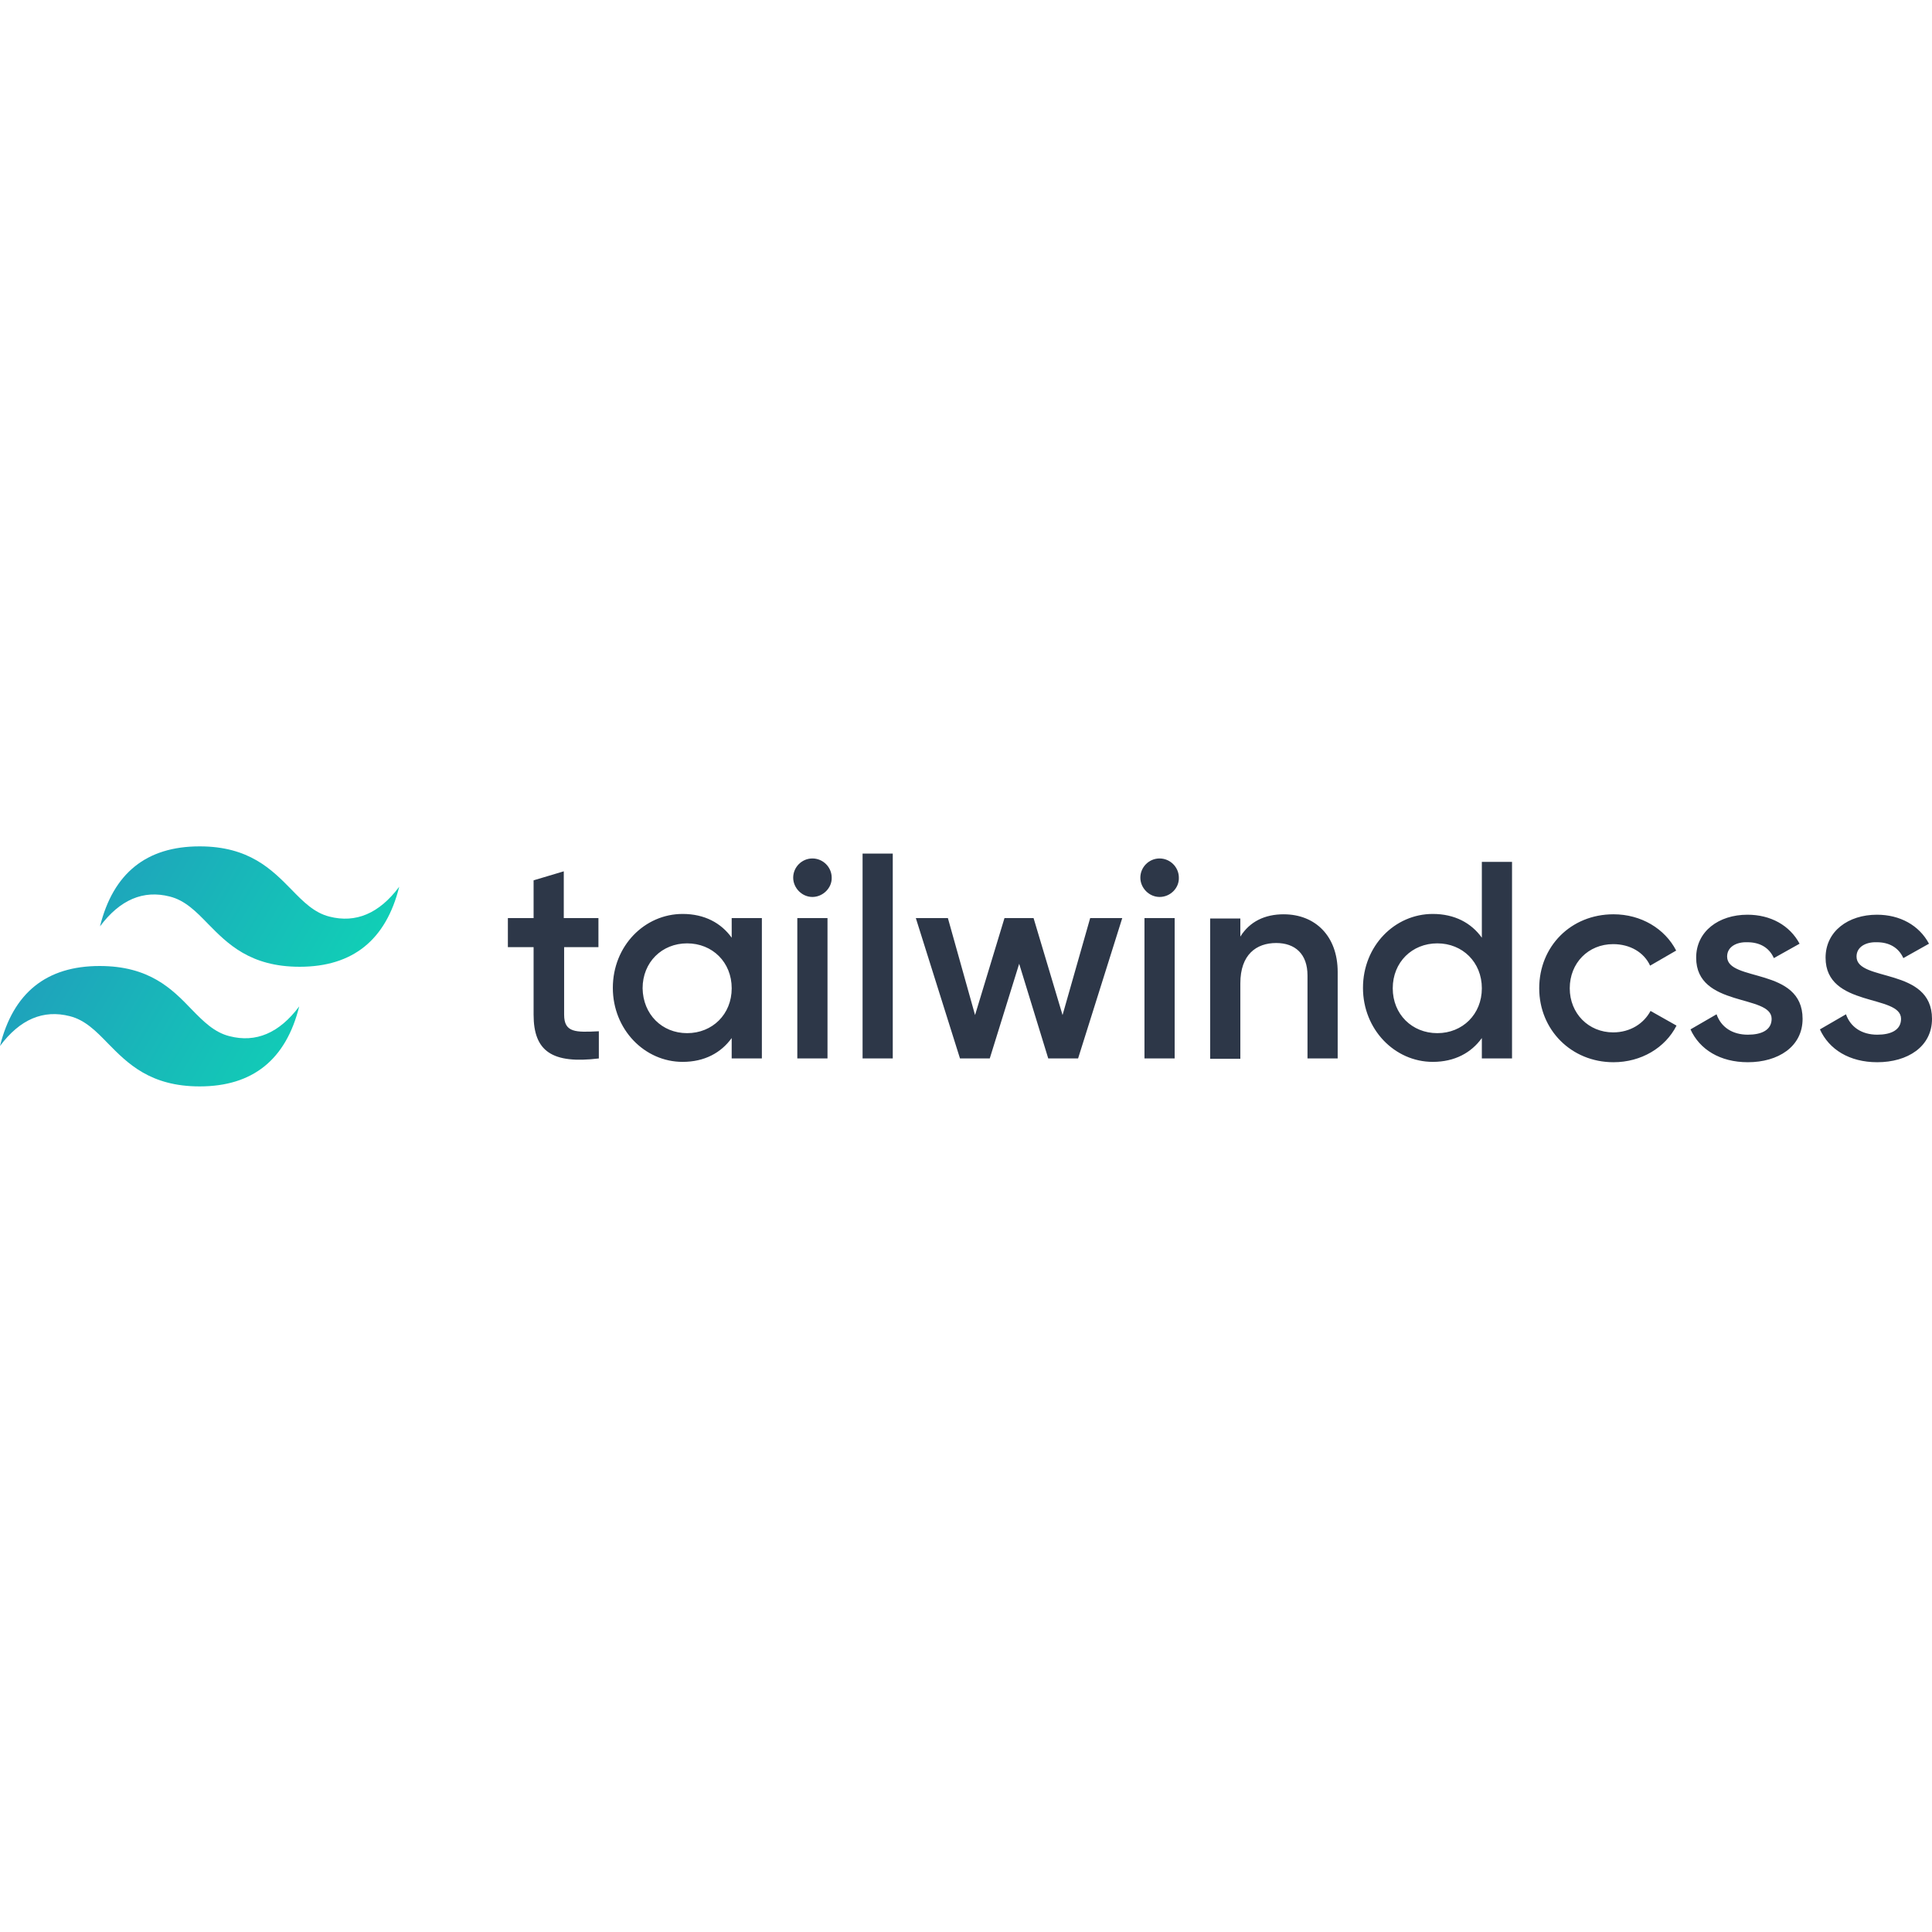
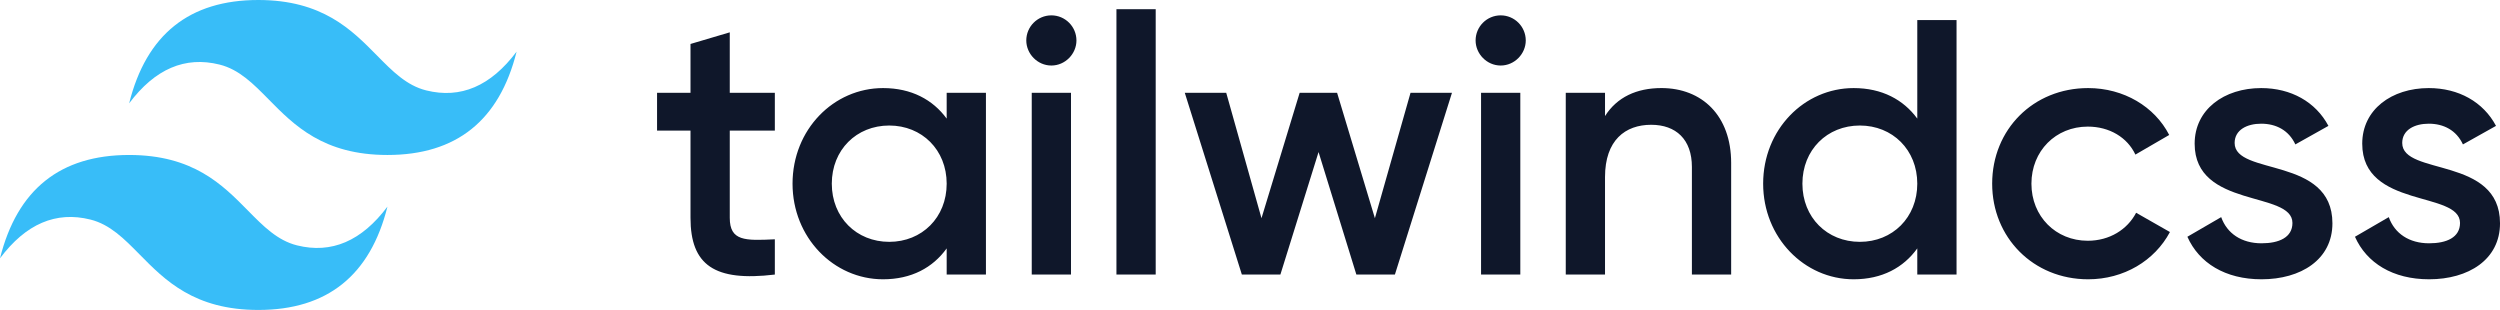
- <svg xmlns="http://www.w3.org/2000/svg" viewBox="0 0 128 128">
-   <defs>
-     <linearGradient id="tailwindcss-original-wordmark-a" gradientUnits="userSpaceOnUse" x1="2.21" y1="511.596" x2="3.211" y2="511.596" gradientTransform="matrix(27.16757 5.6391 -9.3985 16.30055 4747.487 -8290.643)">
-       <stop offset="0" stop-color="#2298bd" />
-       <stop offset="1" stop-color="#0ed7b5" />
-     </linearGradient>
-   </defs>
-   <path d="M13.227 56.074c-3.528 0-5.727 1.778-6.602 5.301 1.324-1.773 2.875-2.426 4.625-1.977 1 .25 1.727.977 2.523 1.801 1.301 1.324 2.801 2.852 6.079 2.852 3.523 0 5.722-1.778 6.597-5.301-1.324 1.773-2.875 2.426-4.625 1.977-1-.25-1.722-.977-2.523-1.801-1.301-1.324-2.801-2.852-6.074-2.852zM6.602 64C3.074 64 .875 65.773 0 69.3c1.324-1.777 2.875-2.425 4.625-1.976 1 .25 1.727.977 2.523 1.801 1.301 1.324 2.801 2.852 6.079 2.852 3.523 0 5.722-1.778 6.597-5.301-1.324 1.773-2.875 2.426-4.625 1.972-1-.25-1.722-.972-2.523-1.796C11.398 65.523 9.898 64 6.602 64zm0 0" fill="url(#tailwindcss-original-wordmark-a)" />
-   <path d="M39.676 62.75h-2.301v4.477c0 1.199.773 1.171 2.3 1.097v1.801c-3.1.375-4.323-.477-4.323-2.898V62.75h-1.704v-1.926h1.704v-2.5l2-.597v3.097h2.296v1.926zm8.8-1.926h2v9.301h-2v-1.352c-.703.977-1.8 1.579-3.25 1.579-2.527 0-4.624-2.153-4.624-4.903 0-2.773 2.097-4.898 4.625-4.898 1.449 0 2.546.597 3.25 1.574zm-2.953 7.625c1.676 0 2.954-1.25 2.954-2.972 0-1.727-1.278-2.977-2.954-2.977-1.671 0-2.949 1.25-2.949 2.977.028 1.722 1.278 2.972 2.95 2.972zm8.301-9.023c-.699 0-1.273-.602-1.273-1.278 0-.699.574-1.273 1.273-1.273.7 0 1.278.574 1.278 1.273.023.676-.579 1.278-1.278 1.278zm-1 10.699v-9.3h2v9.3zm4.324 0V56.551h2v13.574zm15.079-9.3h2.125l-2.926 9.3h-1.977l-1.926-6.273-1.949 6.273h-1.972l-2.926-9.3H62.8l1.8 6.425 1.95-6.426h1.926l1.921 6.426zm4.597-1.4c-.699 0-1.273-.6-1.273-1.277 0-.699.574-1.273 1.273-1.273.7 0 1.278.574 1.278 1.273.023.676-.551 1.278-1.278 1.278zm-1 10.7v-9.3h2v9.3zm9.227-9.55c2.074 0 3.574 1.425 3.574 3.823v5.727h-2v-5.5c0-1.426-.824-2.148-2.074-2.148-1.324 0-2.375.773-2.375 2.671v5h-2v-9.296h2v1.199c.625-1 1.625-1.477 2.875-1.477zm13.125-3.473h2v13.023h-2v-1.352c-.7.977-1.801 1.579-3.25 1.579-2.528 0-4.625-2.153-4.625-4.903 0-2.773 2.097-4.898 4.625-4.898 1.449 0 2.55.597 3.25 1.574zm-2.95 11.347c1.672 0 2.95-1.25 2.95-2.972 0-1.727-1.278-2.977-2.95-2.977-1.675 0-2.953 1.25-2.953 2.977 0 1.722 1.278 2.972 2.954 2.972zm11.672 1.926c-2.796 0-4.921-2.148-4.921-4.898 0-2.778 2.097-4.903 4.921-4.903 1.829 0 3.403.95 4.153 2.403l-1.727 1c-.398-.875-1.324-1.426-2.449-1.426-1.648 0-2.875 1.25-2.875 2.926 0 1.671 1.25 2.921 2.875 2.921 1.125 0 2.023-.574 2.477-1.421l1.722.972c-.75 1.477-2.347 2.426-4.176 2.426zm7.528-7c0 1.7 5 .676 5 4.125 0 1.852-1.625 2.875-3.625 2.875-1.852 0-3.2-.852-3.801-2.176l1.727-1c.296.852 1.046 1.352 2.074 1.352.898 0 1.574-.301 1.574-1.051 0-1.648-5-.727-5-4.05 0-1.75 1.5-2.848 3.398-2.848 1.528 0 2.801.699 3.454 1.921l-1.704.954c-.324-.727-.972-1.051-1.75-1.051-.722-.028-1.347.3-1.347.949zm8.574 0c0 1.7 5 .676 5 4.125 0 1.852-1.625 2.875-3.625 2.875-1.852 0-3.2-.852-3.8-2.176l1.726-1c.3.852 1.05 1.352 2.074 1.352.898 0 1.574-.301 1.574-1.051 0-1.648-5-.727-5-4.05 0-1.75 1.5-2.848 3.403-2.848 1.523 0 2.796.699 3.449 1.921l-1.7.954c-.328-.727-.976-1.051-1.75-1.051-.726-.028-1.351.3-1.351.949zm0 0" fill="#2d3748" />
+ <svg xmlns="http://www.w3.org/2000/svg" width="512" height="63.478">
+   <path d="M52.898 0C38.792 0 29.976 7.053 26.45 21.16c5.29-7.054 11.462-9.699 18.515-7.935 4.024 1.005 6.9 3.926 10.084 7.157 5.186 5.264 11.189 11.357 24.3 11.357 14.106 0 22.922-7.053 26.449-21.16-5.29 7.054-11.462 9.699-18.515 7.935-4.024-1.005-6.9-3.926-10.084-7.157C72.012 6.093 66.01 0 52.898 0zM26.45 31.739c-14.106 0-22.922 7.053-26.449 21.16 5.29-7.054 11.461-9.699 18.514-7.935 4.025 1.007 6.9 3.926 10.084 7.157 5.186 5.264 11.19 11.357 24.3 11.357 14.107 0 22.923-7.053 26.45-21.16-5.29 7.054-11.462 9.699-18.515 7.935-4.024-1.005-6.9-3.926-10.084-7.156-5.186-5.265-11.189-11.358-24.3-11.358z" fill="#38bdf8" />
+   <path d="M158.687 26.747h-9.231v17.868c0 4.765 3.126 4.69 9.231 4.392v7.222c-12.358 1.489-17.272-1.936-17.272-11.614V26.747h-6.85v-7.743h6.85v-10l8.04-2.382v12.382h9.232zm35.192-7.743h8.04V56.23h-8.04v-5.36c-2.83 3.945-7.222 6.328-13.03 6.328-10.124 0-18.537-8.562-18.537-19.58 0-11.093 8.413-19.58 18.538-19.58 5.807 0 10.2 2.382 13.029 6.253zM182.115 49.53c6.7 0 11.764-4.989 11.764-11.912s-5.063-11.912-11.764-11.912-11.763 4.988-11.763 11.912 5.063 11.912 11.763 11.912zm33.205-36.11c-2.83 0-5.137-2.383-5.137-5.138a5.147 5.147 0 0 1 5.137-5.137 5.147 5.147 0 0 1 5.137 5.137c0 2.755-2.308 5.138-5.137 5.138zm-4.02 42.808V19.004h8.04V56.23zm17.346 0V1.881h8.041v54.348zm60.23-37.225h8.487L285.675 56.23h-7.892l-7.743-25.09-7.817 25.09h-7.891l-11.689-37.225h8.487l7.222 25.685 7.817-25.685h7.668l7.743 25.685zm18.464-5.583c-2.83 0-5.137-2.383-5.137-5.138a5.147 5.147 0 0 1 5.137-5.137 5.147 5.147 0 0 1 5.137 5.137c0 2.755-2.308 5.138-5.137 5.138zm-4.02 42.808V19.004h8.04V56.23zm36.926-38.193c8.339 0 14.295 5.659 14.295 15.337v22.856h-8.04V34.192c0-5.658-3.277-8.636-8.34-8.636-5.285 0-9.454 3.127-9.454 10.72V56.23h-8.04V19.004h8.04v4.765c2.457-3.871 6.477-5.733 11.54-5.733zM392.66 4.114h8.04V56.23h-8.04v-5.36c-2.83 3.945-7.222 6.328-13.029 6.328-10.125 0-18.538-8.562-18.538-19.58 0-11.093 8.413-19.58 18.538-19.58 5.807 0 10.2 2.382 13.029 6.253zM380.896 49.53c6.7 0 11.763-4.989 11.763-11.912s-5.063-11.912-11.763-11.912-11.763 4.988-11.763 11.912 5.062 11.912 11.763 11.912zm46.754 7.668c-11.242 0-19.654-8.562-19.654-19.58 0-11.093 8.412-19.58 19.654-19.58 7.296 0 13.625 3.796 16.603 9.603l-6.924 4.02c-1.638-3.498-5.286-5.732-9.753-5.732-6.552 0-11.54 4.988-11.54 11.689s4.988 11.688 11.54 11.688c4.467 0 8.115-2.308 9.902-5.732l6.923 3.945c-3.126 5.882-9.455 9.679-16.75 9.679zm30.003-27.919c0 6.775 20.027 2.68 20.027 16.454 0 7.445-6.477 11.465-14.517 11.465-7.445 0-12.806-3.35-15.188-8.71l6.924-4.021c1.191 3.35 4.169 5.36 8.264 5.36 3.573 0 6.328-1.19 6.328-4.169 0-6.626-20.027-2.903-20.027-16.23 0-6.998 6.03-11.39 13.624-11.39 6.105 0 11.168 2.828 13.773 7.742l-6.774 3.797c-1.34-2.903-3.946-4.244-6.999-4.244-2.903 0-5.435 1.266-5.435 3.946zm34.322 0c0 6.775 20.027 2.68 20.027 16.454 0 7.445-6.477 11.465-14.518 11.465-7.445 0-12.805-3.35-15.188-8.71l6.924-4.021c1.191 3.35 4.17 5.36 8.264 5.36 3.574 0 6.328-1.19 6.328-4.169 0-6.626-20.027-2.903-20.027-16.23 0-6.998 6.03-11.39 13.625-11.39 6.104 0 11.167 2.828 13.773 7.742l-6.775 3.797c-1.34-2.903-3.946-4.244-6.998-4.244-2.904 0-5.435 1.266-5.435 3.946z" fill="#0f172a" />
</svg>
